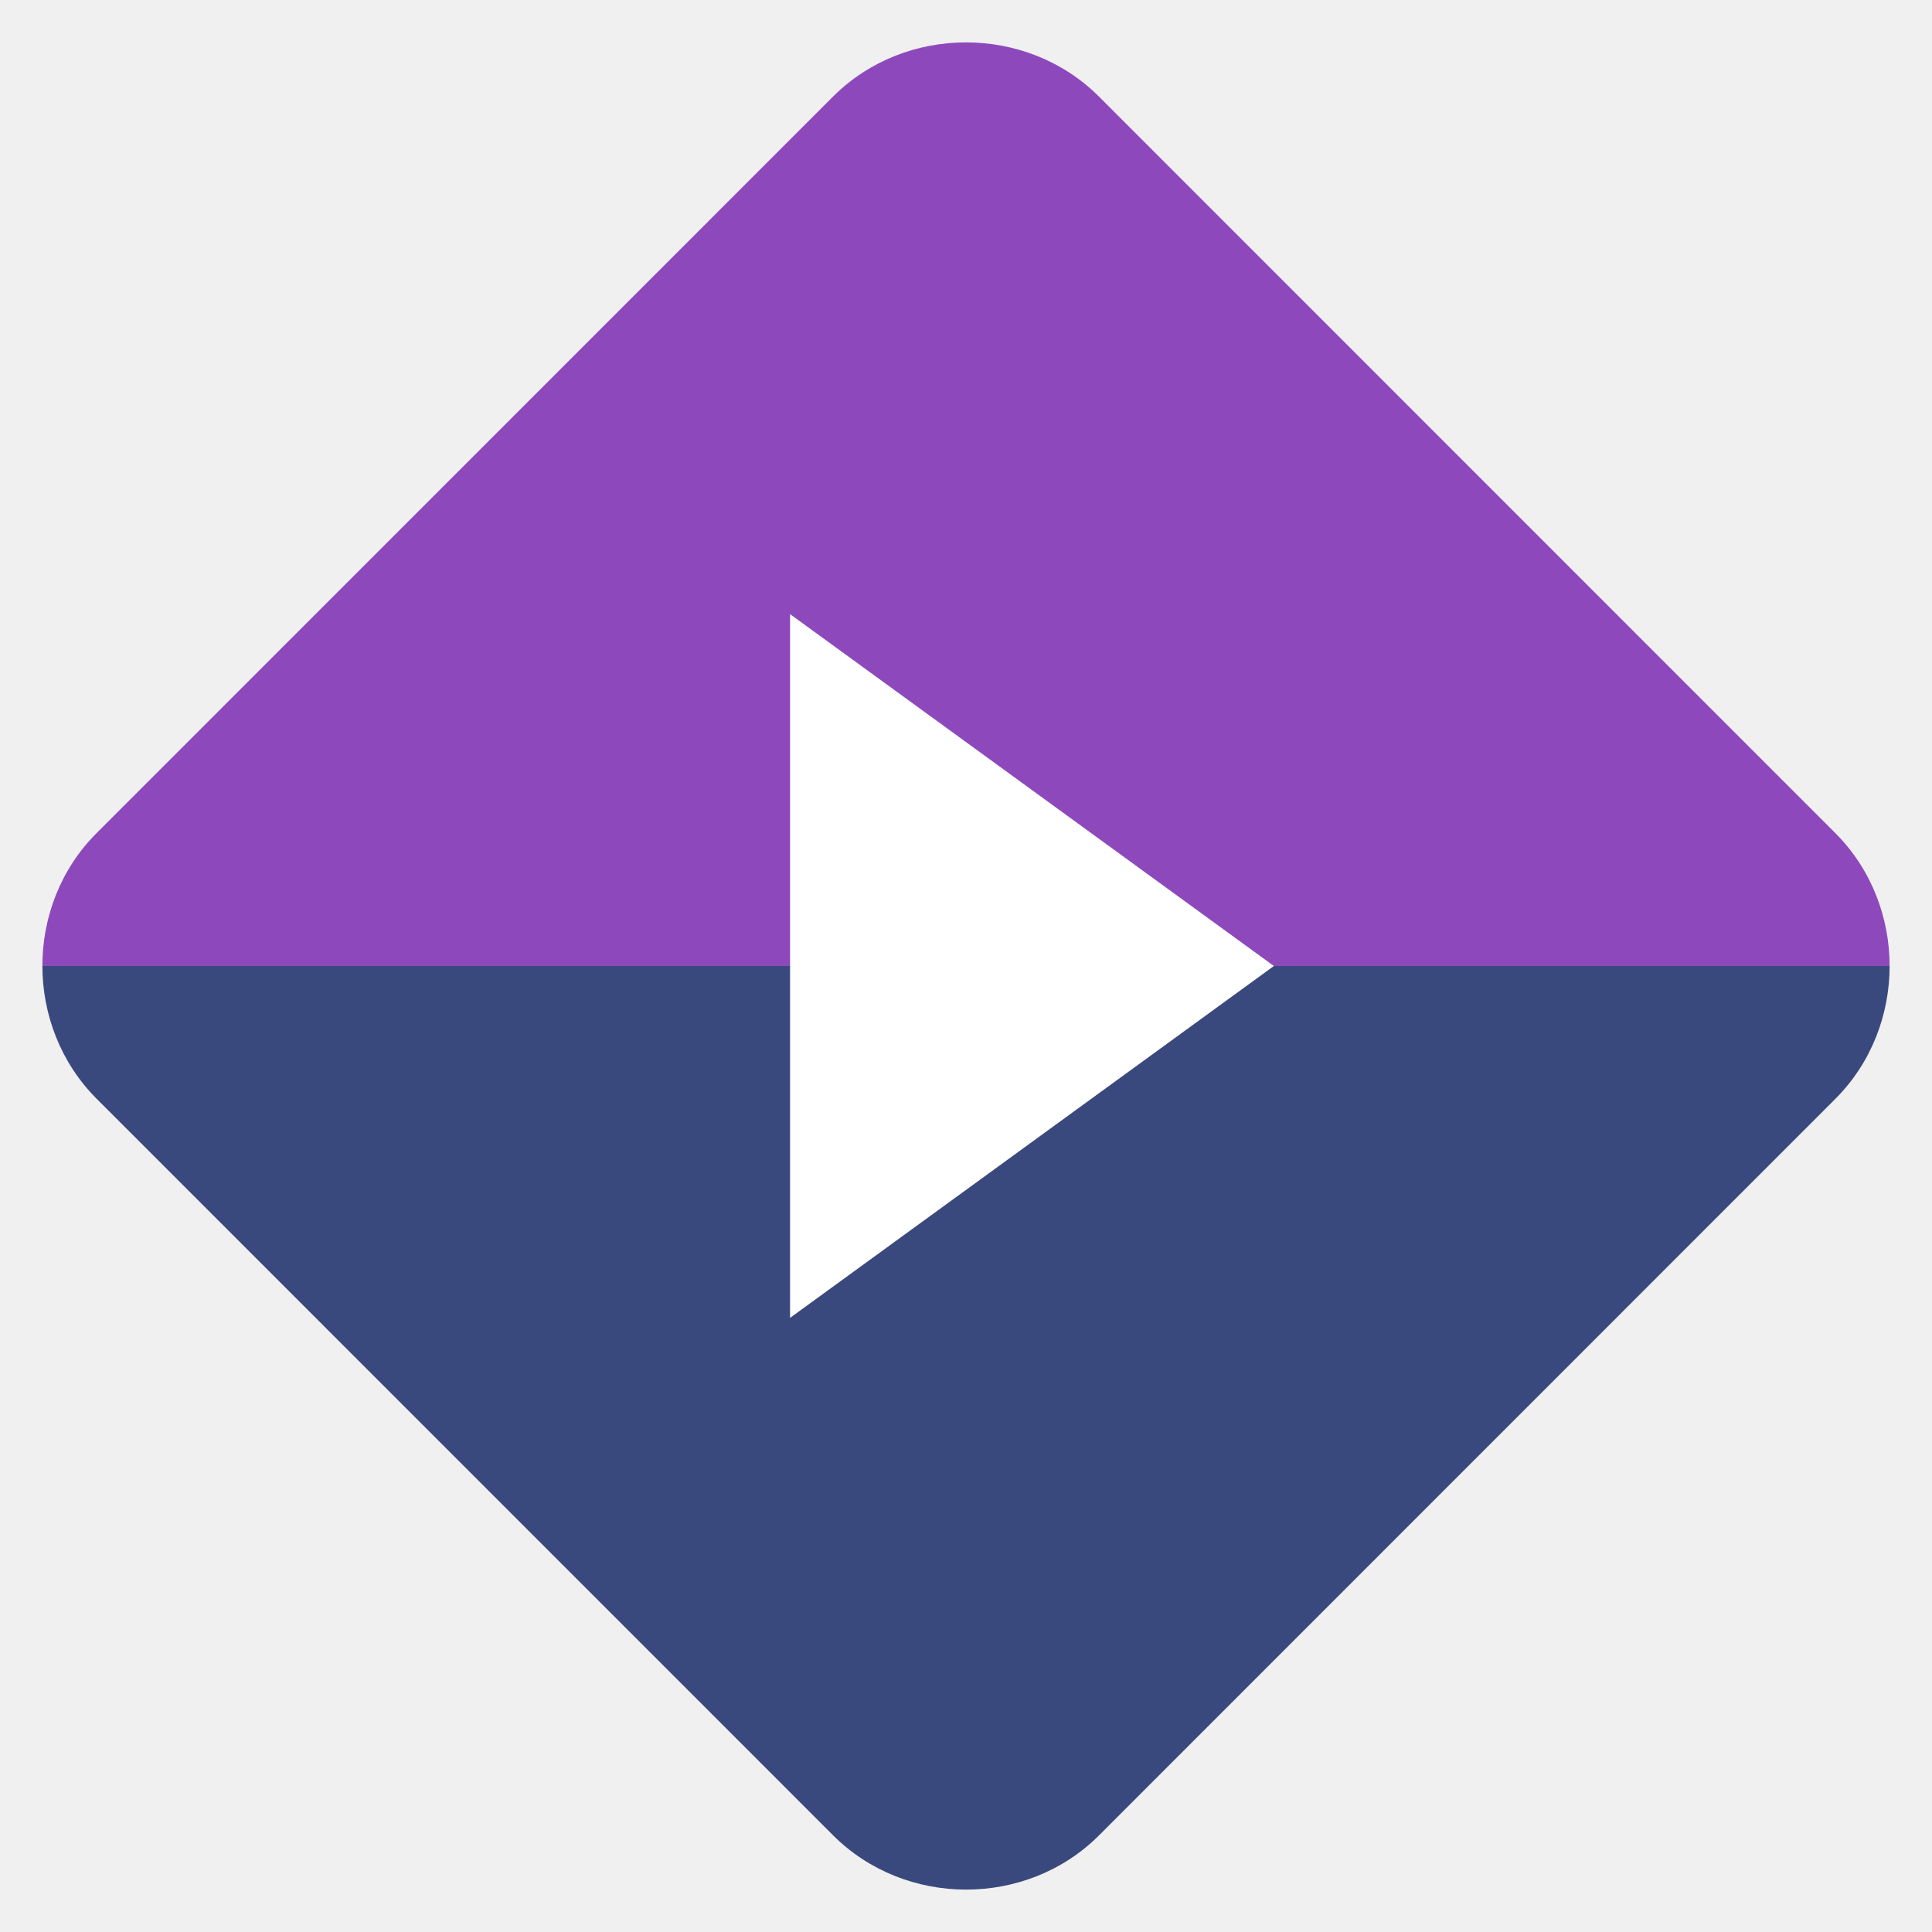
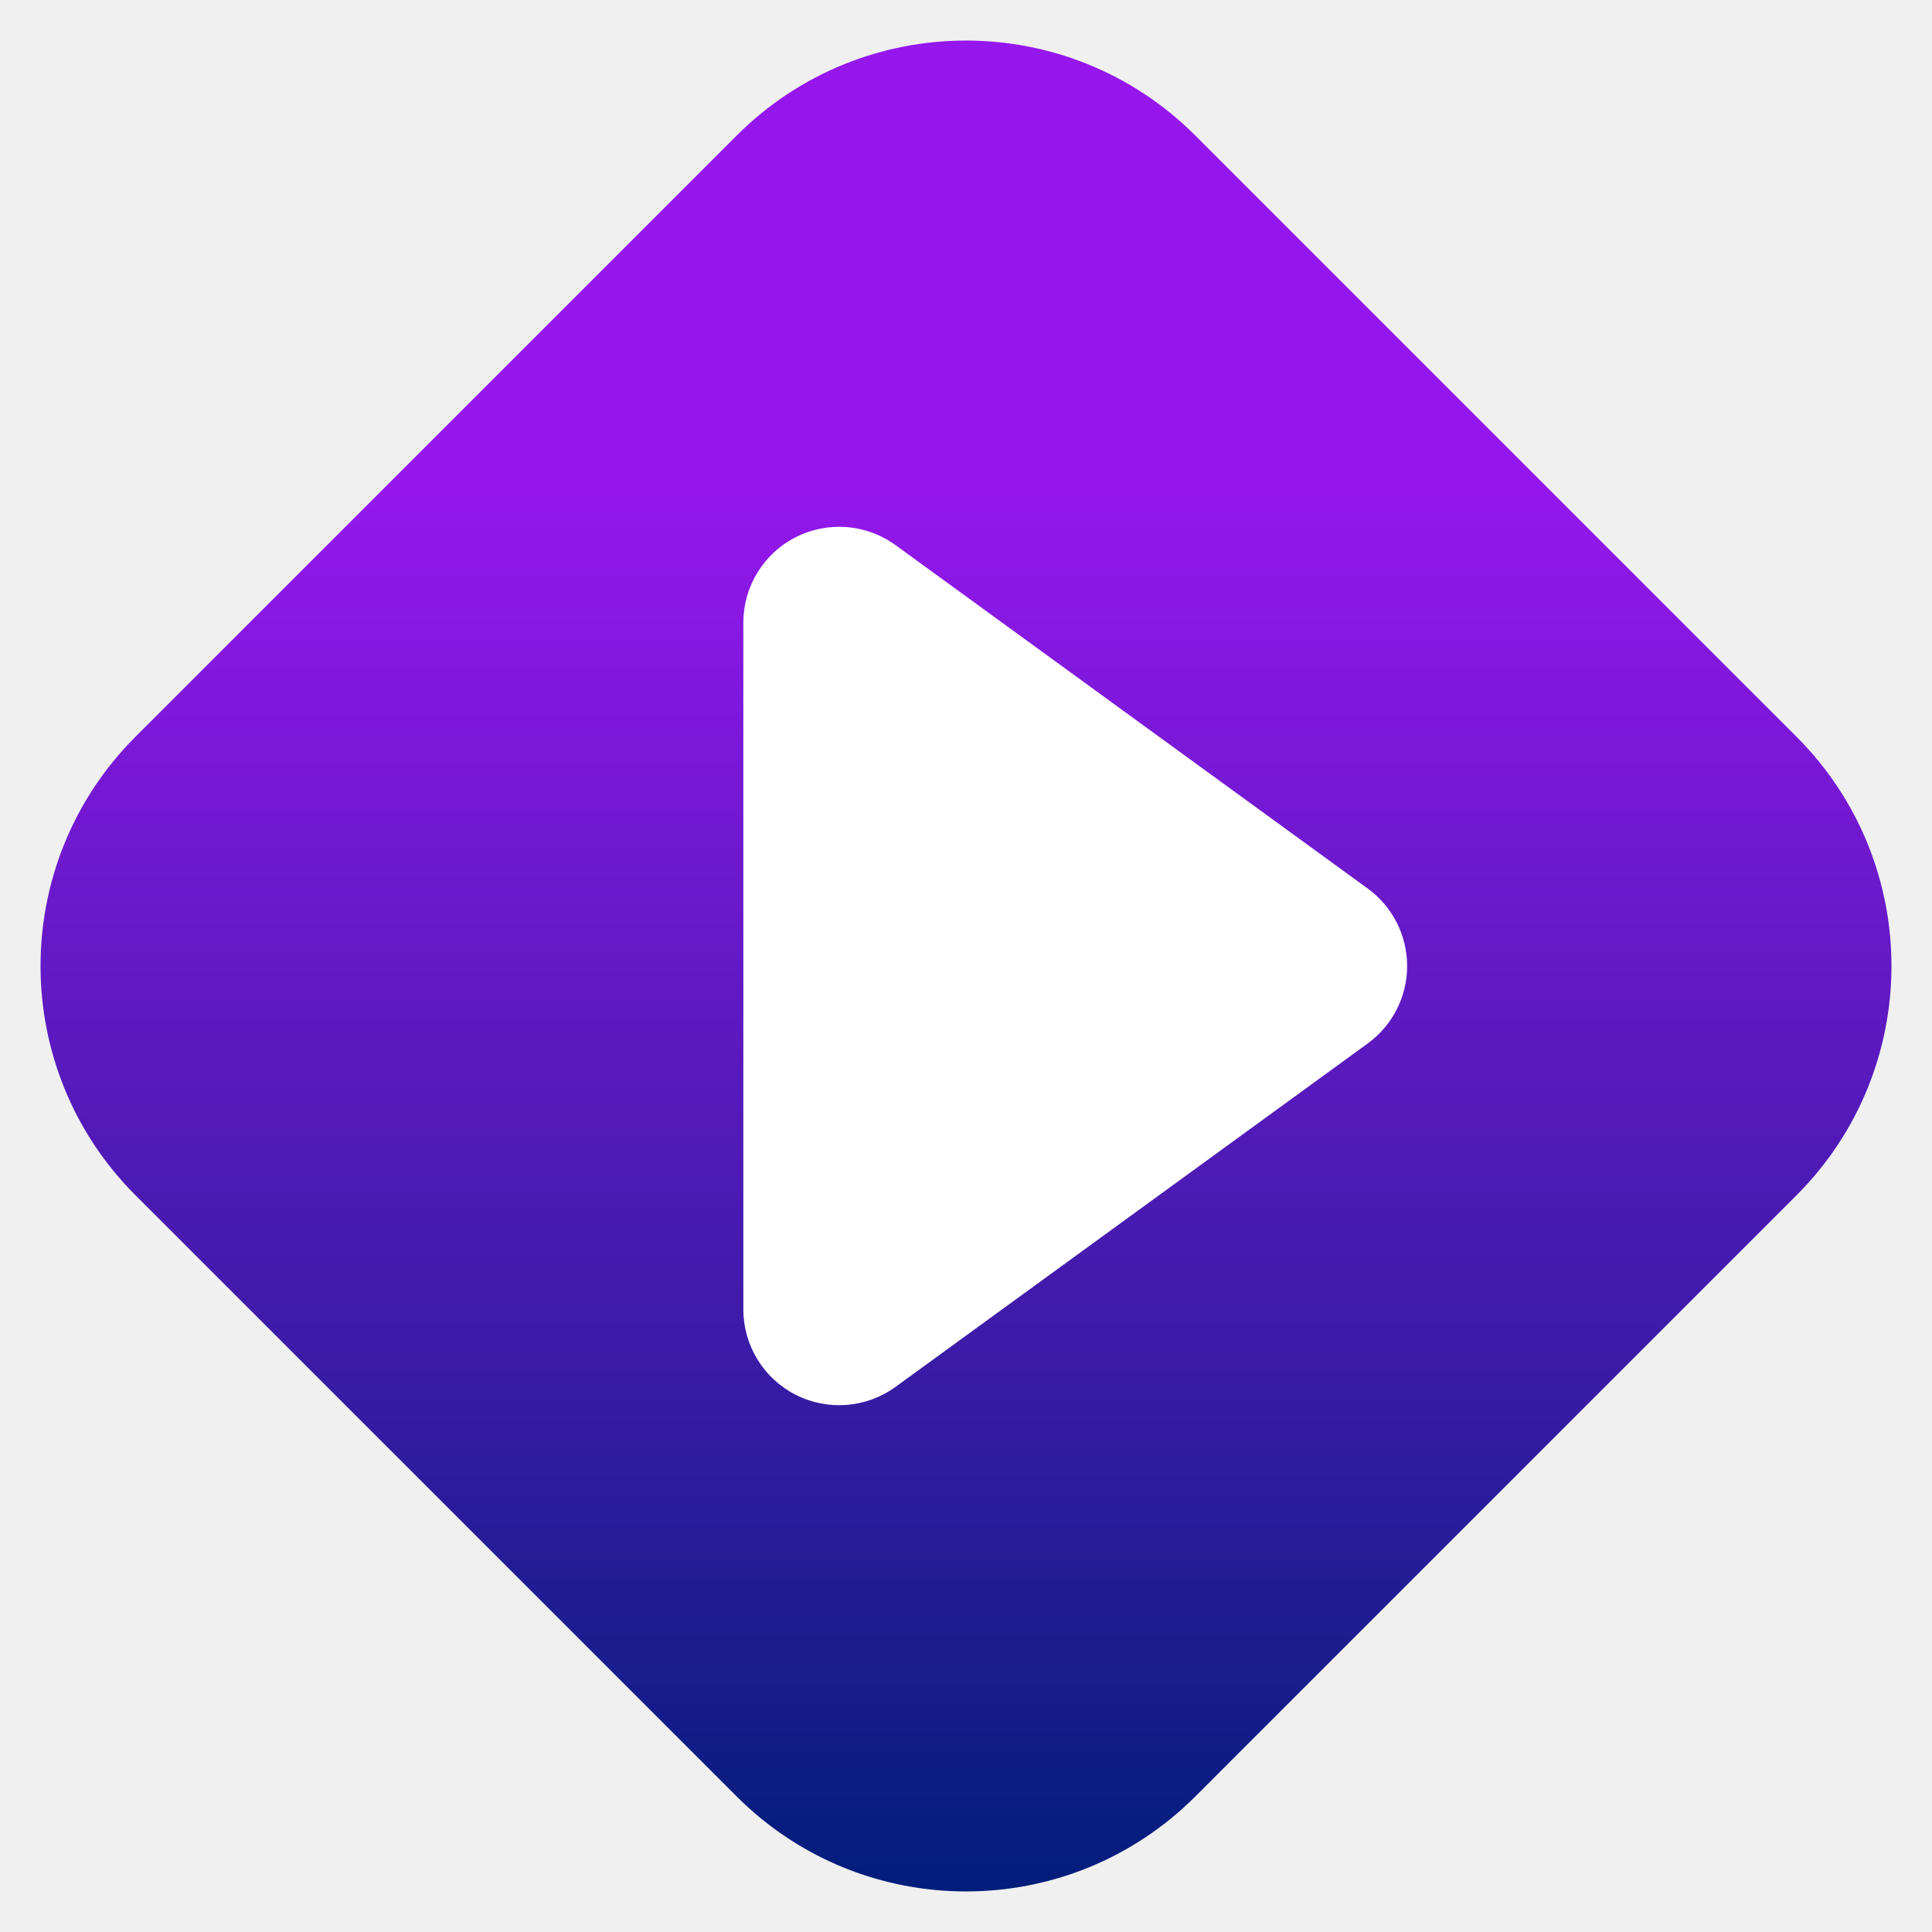
<svg xmlns="http://www.w3.org/2000/svg" clip-rule="evenodd" fill-rule="evenodd" stroke-linejoin="round" stroke-miterlimit="2" viewBox="0 0 48 48">
-   <g fill-rule="nonzero">
-     <path d="m24 1.053c-1.202 0-2.405.448-3.304 1.347l-18.296 18.298c-.9.899-1.348 2.1-1.347 3.302h45.894c0-1.202-.45-2.403-1.349-3.302l-18.294-18.298c-.899-.899-2.102-1.347-3.304-1.347zm22.947 22.947c0 .601-.112 1.202-.337 1.765.225-.563.337-1.164.337-1.765zm-.337 1.765c-.225.563-.562 1.087-1.012 1.537.45-.45.787-.974 1.012-1.537z" fill="#8d49bc" />
-     <path d="m1.053 24c.001 1.2.451 2.401 1.349 3.3l18.296 18.298c1.797 1.797 4.809 1.799 6.606.002l18.294-18.298c.899-.899 1.349-2.1 1.349-3.302h-45.894z" fill="#3a497d" />
-     <path d="m31.649 24-12.02 8.742v-17.484z" fill="#ffffff" />
-   </g>
+   <linearGradient id="a" x2="1" gradientTransform="matrix(0 -35.0368 35.0368 0 24 46.9927)" gradientUnits="userSpaceOnUse">
+     <stop stop-color="#021d7b" offset="0" />
+     <stop stop-color="#9617ed" offset="1" />
+   </linearGradient>
+   <path d="m1.007 24c0-2.062.787-4.124 2.36-5.697l14.936-14.936c3.147-3.146 8.247-3.146 11.394 0l14.936 14.936c1.573 1.573 2.36 3.635 2.36 5.697s-.787 4.124-2.36 5.697l-14.936 14.936c-3.147 3.146-8.247 3.146-11.394 0l-14.936-14.936c-1.573-1.573-2.36-3.635-2.36-5.697z" fill="url(#a)" />
+   <path d="m33.98 22.075c.616.448.98 1.163.98 1.925s-.364 1.477-.98 1.925c-3.09 2.247-8.223 5.98-11.731 8.532-.725.526-1.683.602-2.481.196-.797-.406-1.3-1.226-1.3-2.121 0-4.808 0-12.256 0-17.064 0-.895.503-1.715 1.3-2.121.798-.406 1.756-.33 2.481.196 3.508 2.552 8.641 6.285 11.731 8.532z" fill="#fff" fill-rule="nonzero" />
</svg>
